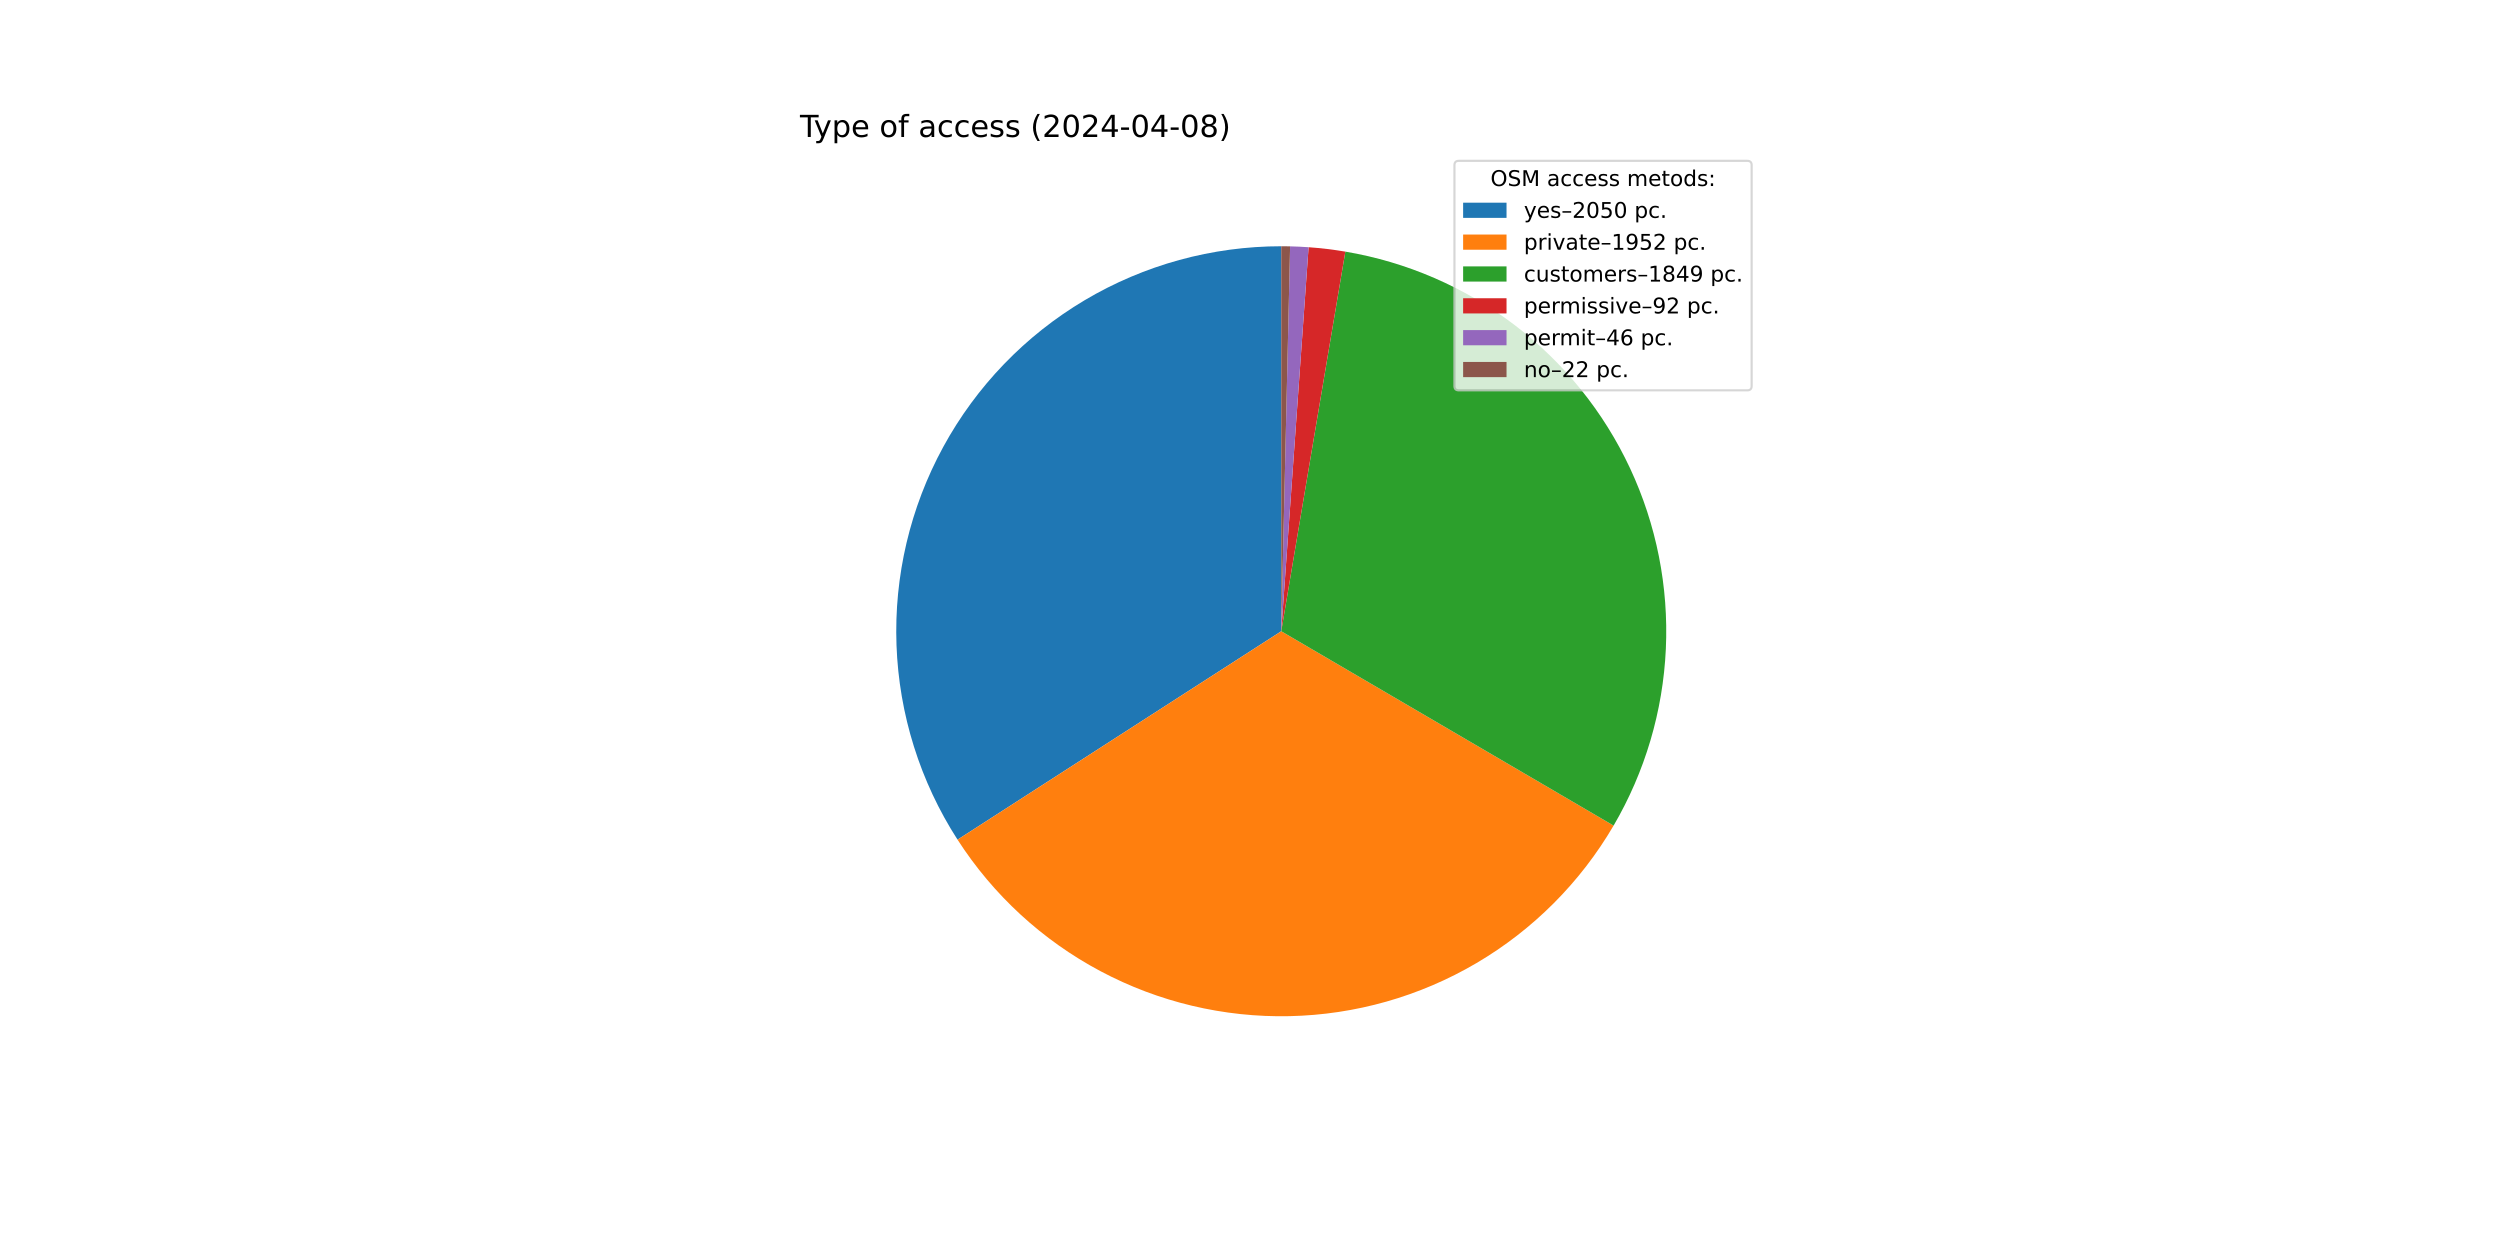
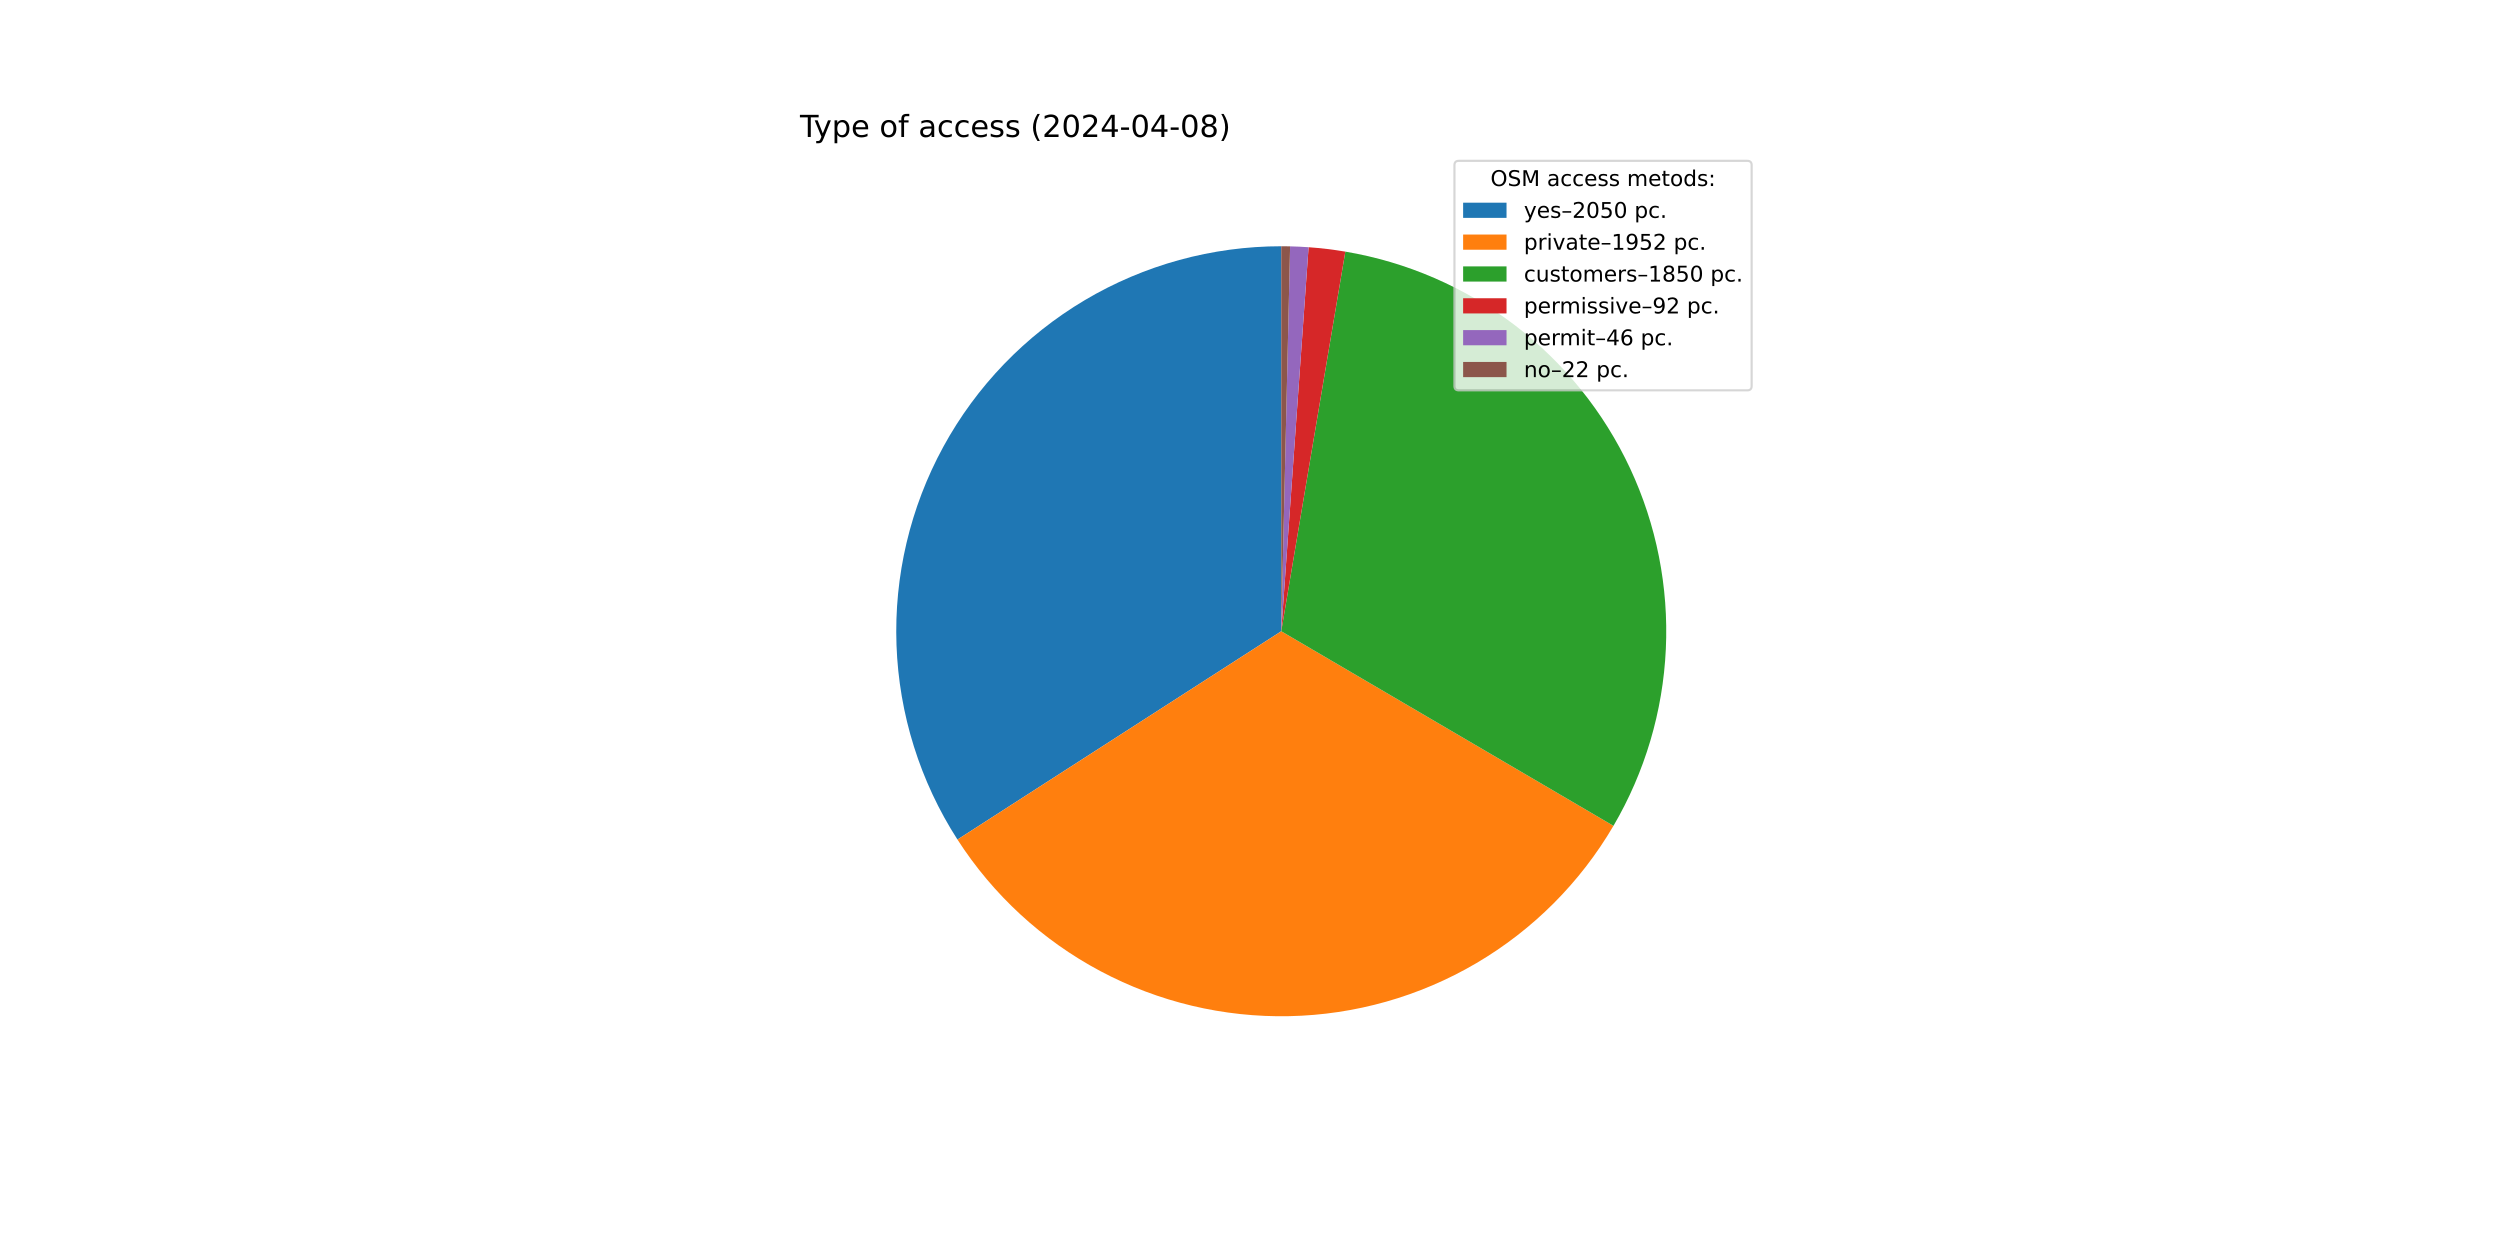
<svg xmlns="http://www.w3.org/2000/svg" xmlns:xlink="http://www.w3.org/1999/xlink" width="1152pt" height="576pt" viewBox="0 0 1152 576" version="1.1">
  <defs>
    <style type="text/css">*{stroke-linejoin: round; stroke-linecap: butt}</style>
  </defs>
  <g id="figure_1">
    <g id="patch_1">
      <path d="M 0 576  L 1152 576  L 1152 0  L 0 0  z " style="fill: #ffffff" />
    </g>
    <g id="axes_1">
      <g id="patch_2">
-         <path d="M 590.4 113.472  C 558.532 113.472 527.246 122.059 499.842 138.325  C 472.439 154.592 449.918 177.946 434.657 205.922  C 419.396 233.898 411.952 265.476 413.109 297.323  C 414.266 329.169 423.983 360.124 441.235 386.918  L 590.4 290.88  z " style="fill: #1f77b4" />
+         <path d="M 590.4 113.472  C 558.538 113.472 527.256 122.056 499.856 138.317  C 472.456 154.579 449.936 177.926 434.673 205.894  C 419.409 233.863 411.959 265.434 413.107 297.275  C 414.256 329.117 423.962 360.069 441.2 386.865  L 590.4 290.88  z " style="fill: #1f77b4" />
      </g>
      <g id="patch_3">
-         <path d="M 441.235 386.918  C 457.652 412.418 480.338 433.287 507.116 447.524  C 533.894 461.761 563.881 468.897 594.201 468.247  C 624.522 467.597 654.176 459.183 680.319 443.812  C 706.463 428.44 728.233 406.619 743.543 380.439  L 590.4 290.88  z " style="fill: #ff7f0e" />
+         <path d="M 441.2 386.865  C 457.606 412.366 480.279 433.24 507.047 447.487  C 533.814 461.734 563.792 468.883 594.108 468.249  C 624.424 467.615 654.077 459.22 680.226 443.867  C 706.374 428.514 728.155 406.71 743.481 380.546  L 590.4 290.88  z " style="fill: #ff7f0e" />
      </g>
      <g id="patch_4">
-         <path d="M 743.543 380.439  C 758.037 355.655 766.3 327.718 767.62 299.037  C 768.94 270.355 763.278 241.778 751.122 215.766  C 738.966 189.755 720.675 167.08 697.825 149.694  C 674.976 132.309 648.244 120.727 619.932 115.947  L 590.4 290.88  z " style="fill: #2ca02c" />
+         <path d="M 743.481 380.546  C 757.998 355.762 766.281 327.819 767.616 299.128  C 768.951 270.436 763.299 241.845 751.147 215.82  C 738.995 189.795 720.702 167.106 697.847 149.711  C 674.991 132.315 648.249 120.727 619.928 115.947  L 590.4 290.88  z " style="fill: #2ca02c" />
      </g>
      <g id="patch_5">
-         <path d="M 619.932 115.947  C 617.129 115.474 614.314 115.068 611.49 114.73  C 608.667 114.392 605.836 114.122 602.999 113.92  L 590.4 290.88  z " style="fill: #d62728" />
+         <path d="M 619.928 115.947  C 617.124 115.473 614.31 115.068 611.487 114.73  C 608.664 114.392 605.833 114.122 602.997 113.92  L 590.4 290.88  z " style="fill: #d62728" />
      </g>
      <g id="patch_6">
-         <path d="M 602.999 113.92  C 601.581 113.819 600.162 113.735 598.742 113.668  C 597.322 113.601 595.901 113.552 594.479 113.519  L 590.4 290.88  z " style="fill: #9467bd" />
+         <path d="M 602.997 113.92  C 601.579 113.819 600.16 113.735 598.74 113.668  C 597.32 113.601 595.9 113.552 594.479 113.519  L 590.4 290.88  z " style="fill: #9467bd" />
      </g>
      <g id="patch_7">
-         <path d="M 594.479 113.519  C 593.8 113.503 593.12 113.492 592.44 113.484  C 591.76 113.476 591.08 113.472 590.4 113.472  L 590.4 290.88  z " style="fill: #8c564b" />
+         <path d="M 594.479 113.519  C 593.799 113.503 593.119 113.492 592.439 113.484  C 591.76 113.476 591.08 113.472 590.4 113.472  L 590.4 290.88  z " style="fill: #8c564b" />
      </g>
      <g id="matplotlib.axis_1" />
      <g id="matplotlib.axis_2" />
      <g id="text_1">
        <g transform="translate(368.64 63.12) scale(0.14 -0.14)">
          <defs>
            <path id="DejaVuSans-54" d="M -19 4666  L 3928 4666  L 3928 4134  L 2272 4134  L 2272 0  L 1638 0  L 1638 4134  L -19 4134  L -19 4666  z " transform="scale(0.015625)" />
            <path id="DejaVuSans-79" d="M 2059 -325  Q 1816 -950 1584 -1140  Q 1353 -1331 966 -1331  L 506 -1331  L 506 -850  L 844 -850  Q 1081 -850 1212 -737  Q 1344 -625 1503 -206  L 1606 56  L 191 3500  L 800 3500  L 1894 763  L 2988 3500  L 3597 3500  L 2059 -325  z " transform="scale(0.015625)" />
            <path id="DejaVuSans-70" d="M 1159 525  L 1159 -1331  L 581 -1331  L 581 3500  L 1159 3500  L 1159 2969  Q 1341 3281 1617 3432  Q 1894 3584 2278 3584  Q 2916 3584 3314 3078  Q 3713 2572 3713 1747  Q 3713 922 3314 415  Q 2916 -91 2278 -91  Q 1894 -91 1617 61  Q 1341 213 1159 525  z M 3116 1747  Q 3116 2381 2855 2742  Q 2594 3103 2138 3103  Q 1681 3103 1420 2742  Q 1159 2381 1159 1747  Q 1159 1113 1420 752  Q 1681 391 2138 391  Q 2594 391 2855 752  Q 3116 1113 3116 1747  z " transform="scale(0.015625)" />
            <path id="DejaVuSans-65" d="M 3597 1894  L 3597 1613  L 953 1613  Q 991 1019 1311 708  Q 1631 397 2203 397  Q 2534 397 2845 478  Q 3156 559 3463 722  L 3463 178  Q 3153 47 2828 -22  Q 2503 -91 2169 -91  Q 1331 -91 842 396  Q 353 884 353 1716  Q 353 2575 817 3079  Q 1281 3584 2069 3584  Q 2775 3584 3186 3129  Q 3597 2675 3597 1894  z M 3022 2063  Q 3016 2534 2758 2815  Q 2500 3097 2075 3097  Q 1594 3097 1305 2825  Q 1016 2553 972 2059  L 3022 2063  z " transform="scale(0.015625)" />
            <path id="DejaVuSans-20" transform="scale(0.015625)" />
            <path id="DejaVuSans-6f" d="M 1959 3097  Q 1497 3097 1228 2736  Q 959 2375 959 1747  Q 959 1119 1226 758  Q 1494 397 1959 397  Q 2419 397 2687 759  Q 2956 1122 2956 1747  Q 2956 2369 2687 2733  Q 2419 3097 1959 3097  z M 1959 3584  Q 2709 3584 3137 3096  Q 3566 2609 3566 1747  Q 3566 888 3137 398  Q 2709 -91 1959 -91  Q 1206 -91 779 398  Q 353 888 353 1747  Q 353 2609 779 3096  Q 1206 3584 1959 3584  z " transform="scale(0.015625)" />
            <path id="DejaVuSans-66" d="M 2375 4863  L 2375 4384  L 1825 4384  Q 1516 4384 1395 4259  Q 1275 4134 1275 3809  L 1275 3500  L 2222 3500  L 2222 3053  L 1275 3053  L 1275 0  L 697 0  L 697 3053  L 147 3053  L 147 3500  L 697 3500  L 697 3744  Q 697 4328 969 4595  Q 1241 4863 1831 4863  L 2375 4863  z " transform="scale(0.015625)" />
            <path id="DejaVuSans-61" d="M 2194 1759  Q 1497 1759 1228 1600  Q 959 1441 959 1056  Q 959 750 1161 570  Q 1363 391 1709 391  Q 2188 391 2477 730  Q 2766 1069 2766 1631  L 2766 1759  L 2194 1759  z M 3341 1997  L 3341 0  L 2766 0  L 2766 531  Q 2569 213 2275 61  Q 1981 -91 1556 -91  Q 1019 -91 701 211  Q 384 513 384 1019  Q 384 1609 779 1909  Q 1175 2209 1959 2209  L 2766 2209  L 2766 2266  Q 2766 2663 2505 2880  Q 2244 3097 1772 3097  Q 1472 3097 1187 3025  Q 903 2953 641 2809  L 641 3341  Q 956 3463 1253 3523  Q 1550 3584 1831 3584  Q 2591 3584 2966 3190  Q 3341 2797 3341 1997  z " transform="scale(0.015625)" />
            <path id="DejaVuSans-63" d="M 3122 3366  L 3122 2828  Q 2878 2963 2633 3030  Q 2388 3097 2138 3097  Q 1578 3097 1268 2742  Q 959 2388 959 1747  Q 959 1106 1268 751  Q 1578 397 2138 397  Q 2388 397 2633 464  Q 2878 531 3122 666  L 3122 134  Q 2881 22 2623 -34  Q 2366 -91 2075 -91  Q 1284 -91 818 406  Q 353 903 353 1747  Q 353 2603 823 3093  Q 1294 3584 2113 3584  Q 2378 3584 2631 3529  Q 2884 3475 3122 3366  z " transform="scale(0.015625)" />
            <path id="DejaVuSans-73" d="M 2834 3397  L 2834 2853  Q 2591 2978 2328 3040  Q 2066 3103 1784 3103  Q 1356 3103 1142 2972  Q 928 2841 928 2578  Q 928 2378 1081 2264  Q 1234 2150 1697 2047  L 1894 2003  Q 2506 1872 2764 1633  Q 3022 1394 3022 966  Q 3022 478 2636 193  Q 2250 -91 1575 -91  Q 1294 -91 989 -36  Q 684 19 347 128  L 347 722  Q 666 556 975 473  Q 1284 391 1588 391  Q 1994 391 2212 530  Q 2431 669 2431 922  Q 2431 1156 2273 1281  Q 2116 1406 1581 1522  L 1381 1569  Q 847 1681 609 1914  Q 372 2147 372 2553  Q 372 3047 722 3315  Q 1072 3584 1716 3584  Q 2034 3584 2315 3537  Q 2597 3491 2834 3397  z " transform="scale(0.015625)" />
            <path id="DejaVuSans-28" d="M 1984 4856  Q 1566 4138 1362 3434  Q 1159 2731 1159 2009  Q 1159 1288 1364 580  Q 1569 -128 1984 -844  L 1484 -844  Q 1016 -109 783 600  Q 550 1309 550 2009  Q 550 2706 781 3412  Q 1013 4119 1484 4856  L 1984 4856  z " transform="scale(0.015625)" />
            <path id="DejaVuSans-32" d="M 1228 531  L 3431 531  L 3431 0  L 469 0  L 469 531  Q 828 903 1448 1529  Q 2069 2156 2228 2338  Q 2531 2678 2651 2914  Q 2772 3150 2772 3378  Q 2772 3750 2511 3984  Q 2250 4219 1831 4219  Q 1534 4219 1204 4116  Q 875 4013 500 3803  L 500 4441  Q 881 4594 1212 4672  Q 1544 4750 1819 4750  Q 2544 4750 2975 4387  Q 3406 4025 3406 3419  Q 3406 3131 3298 2873  Q 3191 2616 2906 2266  Q 2828 2175 2409 1742  Q 1991 1309 1228 531  z " transform="scale(0.015625)" />
            <path id="DejaVuSans-30" d="M 2034 4250  Q 1547 4250 1301 3770  Q 1056 3291 1056 2328  Q 1056 1369 1301 889  Q 1547 409 2034 409  Q 2525 409 2770 889  Q 3016 1369 3016 2328  Q 3016 3291 2770 3770  Q 2525 4250 2034 4250  z M 2034 4750  Q 2819 4750 3233 4129  Q 3647 3509 3647 2328  Q 3647 1150 3233 529  Q 2819 -91 2034 -91  Q 1250 -91 836 529  Q 422 1150 422 2328  Q 422 3509 836 4129  Q 1250 4750 2034 4750  z " transform="scale(0.015625)" />
            <path id="DejaVuSans-34" d="M 2419 4116  L 825 1625  L 2419 1625  L 2419 4116  z M 2253 4666  L 3047 4666  L 3047 1625  L 3713 1625  L 3713 1100  L 3047 1100  L 3047 0  L 2419 0  L 2419 1100  L 313 1100  L 313 1709  L 2253 4666  z " transform="scale(0.015625)" />
            <path id="DejaVuSans-2d" d="M 313 2009  L 1997 2009  L 1997 1497  L 313 1497  L 313 2009  z " transform="scale(0.015625)" />
            <path id="DejaVuSans-38" d="M 2034 2216  Q 1584 2216 1326 1975  Q 1069 1734 1069 1313  Q 1069 891 1326 650  Q 1584 409 2034 409  Q 2484 409 2743 651  Q 3003 894 3003 1313  Q 3003 1734 2745 1975  Q 2488 2216 2034 2216  z M 1403 2484  Q 997 2584 770 2862  Q 544 3141 544 3541  Q 544 4100 942 4425  Q 1341 4750 2034 4750  Q 2731 4750 3128 4425  Q 3525 4100 3525 3541  Q 3525 3141 3298 2862  Q 3072 2584 2669 2484  Q 3125 2378 3379 2068  Q 3634 1759 3634 1313  Q 3634 634 3220 271  Q 2806 -91 2034 -91  Q 1263 -91 848 271  Q 434 634 434 1313  Q 434 1759 690 2068  Q 947 2378 1403 2484  z M 1172 3481  Q 1172 3119 1398 2916  Q 1625 2713 2034 2713  Q 2441 2713 2670 2916  Q 2900 3119 2900 3481  Q 2900 3844 2670 4047  Q 2441 4250 2034 4250  Q 1625 4250 1398 4047  Q 1172 3844 1172 3481  z " transform="scale(0.015625)" />
            <path id="DejaVuSans-29" d="M 513 4856  L 1013 4856  Q 1481 4119 1714 3412  Q 1947 2706 1947 2009  Q 1947 1309 1714 600  Q 1481 -109 1013 -844  L 513 -844  Q 928 -128 1133 580  Q 1338 1288 1338 2009  Q 1338 2731 1133 3434  Q 928 4138 513 4856  z " transform="scale(0.015625)" />
          </defs>
          <use xlink:href="#DejaVuSans-54" />
          <use xlink:href="#DejaVuSans-79" x="45.459" />
          <use xlink:href="#DejaVuSans-70" x="104.639" />
          <use xlink:href="#DejaVuSans-65" x="168.115" />
          <use xlink:href="#DejaVuSans-20" x="229.639" />
          <use xlink:href="#DejaVuSans-6f" x="261.426" />
          <use xlink:href="#DejaVuSans-66" x="322.607" />
          <use xlink:href="#DejaVuSans-20" x="357.812" />
          <use xlink:href="#DejaVuSans-61" x="389.6" />
          <use xlink:href="#DejaVuSans-63" x="450.879" />
          <use xlink:href="#DejaVuSans-63" x="505.859" />
          <use xlink:href="#DejaVuSans-65" x="560.84" />
          <use xlink:href="#DejaVuSans-73" x="622.363" />
          <use xlink:href="#DejaVuSans-73" x="674.463" />
          <use xlink:href="#DejaVuSans-20" x="726.562" />
          <use xlink:href="#DejaVuSans-28" x="758.35" />
          <use xlink:href="#DejaVuSans-32" x="797.363" />
          <use xlink:href="#DejaVuSans-30" x="860.986" />
          <use xlink:href="#DejaVuSans-32" x="924.609" />
          <use xlink:href="#DejaVuSans-34" x="988.232" />
          <use xlink:href="#DejaVuSans-2d" x="1051.855" />
          <use xlink:href="#DejaVuSans-30" x="1087.939" />
          <use xlink:href="#DejaVuSans-34" x="1151.562" />
          <use xlink:href="#DejaVuSans-2d" x="1215.186" />
          <use xlink:href="#DejaVuSans-30" x="1251.27" />
          <use xlink:href="#DejaVuSans-38" x="1314.893" />
          <use xlink:href="#DejaVuSans-29" x="1378.516" />
        </g>
      </g>
      <g id="legend_1">
        <g id="patch_8">
          <path d="M 672.208 179.867  L 805.16 179.867  Q 807.16 179.867 807.16 177.867  L 807.16 76.12  Q 807.16 74.12 805.16 74.12  L 672.208 74.12  Q 670.208 74.12 670.208 76.12  L 670.208 177.867  Q 670.208 179.867 672.208 179.867  z " style="fill: #ffffff; opacity: 0.8; stroke: #cccccc; stroke-linejoin: miter" />
        </g>
        <g id="text_2">
          <g transform="translate(686.8038 85.71844) scale(0.1 -0.1)">
            <defs>
              <path id="DejaVuSans-4f" d="M 2522 4238  Q 1834 4238 1429 3725  Q 1025 3213 1025 2328  Q 1025 1447 1429 934  Q 1834 422 2522 422  Q 3209 422 3611 934  Q 4013 1447 4013 2328  Q 4013 3213 3611 3725  Q 3209 4238 2522 4238  z M 2522 4750  Q 3503 4750 4090 4092  Q 4678 3434 4678 2328  Q 4678 1225 4090 567  Q 3503 -91 2522 -91  Q 1538 -91 948 565  Q 359 1222 359 2328  Q 359 3434 948 4092  Q 1538 4750 2522 4750  z " transform="scale(0.015625)" />
              <path id="DejaVuSans-53" d="M 3425 4513  L 3425 3897  Q 3066 4069 2747 4153  Q 2428 4238 2131 4238  Q 1616 4238 1336 4038  Q 1056 3838 1056 3469  Q 1056 3159 1242 3001  Q 1428 2844 1947 2747  L 2328 2669  Q 3034 2534 3370 2195  Q 3706 1856 3706 1288  Q 3706 609 3251 259  Q 2797 -91 1919 -91  Q 1588 -91 1214 -16  Q 841 59 441 206  L 441 856  Q 825 641 1194 531  Q 1563 422 1919 422  Q 2459 422 2753 634  Q 3047 847 3047 1241  Q 3047 1584 2836 1778  Q 2625 1972 2144 2069  L 1759 2144  Q 1053 2284 737 2584  Q 422 2884 422 3419  Q 422 4038 858 4394  Q 1294 4750 2059 4750  Q 2388 4750 2728 4690  Q 3069 4631 3425 4513  z " transform="scale(0.015625)" />
              <path id="DejaVuSans-4d" d="M 628 4666  L 1569 4666  L 2759 1491  L 3956 4666  L 4897 4666  L 4897 0  L 4281 0  L 4281 4097  L 3078 897  L 2444 897  L 1241 4097  L 1241 0  L 628 0  L 628 4666  z " transform="scale(0.015625)" />
              <path id="DejaVuSans-6d" d="M 3328 2828  Q 3544 3216 3844 3400  Q 4144 3584 4550 3584  Q 5097 3584 5394 3201  Q 5691 2819 5691 2113  L 5691 0  L 5113 0  L 5113 2094  Q 5113 2597 4934 2840  Q 4756 3084 4391 3084  Q 3944 3084 3684 2787  Q 3425 2491 3425 1978  L 3425 0  L 2847 0  L 2847 2094  Q 2847 2600 2669 2842  Q 2491 3084 2119 3084  Q 1678 3084 1418 2786  Q 1159 2488 1159 1978  L 1159 0  L 581 0  L 581 3500  L 1159 3500  L 1159 2956  Q 1356 3278 1631 3431  Q 1906 3584 2284 3584  Q 2666 3584 2933 3390  Q 3200 3197 3328 2828  z " transform="scale(0.015625)" />
              <path id="DejaVuSans-74" d="M 1172 4494  L 1172 3500  L 2356 3500  L 2356 3053  L 1172 3053  L 1172 1153  Q 1172 725 1289 603  Q 1406 481 1766 481  L 2356 481  L 2356 0  L 1766 0  Q 1100 0 847 248  Q 594 497 594 1153  L 594 3053  L 172 3053  L 172 3500  L 594 3500  L 594 4494  L 1172 4494  z " transform="scale(0.015625)" />
              <path id="DejaVuSans-64" d="M 2906 2969  L 2906 4863  L 3481 4863  L 3481 0  L 2906 0  L 2906 525  Q 2725 213 2448 61  Q 2172 -91 1784 -91  Q 1150 -91 751 415  Q 353 922 353 1747  Q 353 2572 751 3078  Q 1150 3584 1784 3584  Q 2172 3584 2448 3432  Q 2725 3281 2906 2969  z M 947 1747  Q 947 1113 1208 752  Q 1469 391 1925 391  Q 2381 391 2643 752  Q 2906 1113 2906 1747  Q 2906 2381 2643 2742  Q 2381 3103 1925 3103  Q 1469 3103 1208 2742  Q 947 2381 947 1747  z " transform="scale(0.015625)" />
              <path id="DejaVuSans-3a" d="M 750 794  L 1409 794  L 1409 0  L 750 0  L 750 794  z M 750 3309  L 1409 3309  L 1409 2516  L 750 2516  L 750 3309  z " transform="scale(0.015625)" />
            </defs>
            <use xlink:href="#DejaVuSans-4f" />
            <use xlink:href="#DejaVuSans-53" x="78.711" />
            <use xlink:href="#DejaVuSans-4d" x="142.188" />
            <use xlink:href="#DejaVuSans-20" x="228.467" />
            <use xlink:href="#DejaVuSans-61" x="260.254" />
            <use xlink:href="#DejaVuSans-63" x="321.533" />
            <use xlink:href="#DejaVuSans-63" x="376.514" />
            <use xlink:href="#DejaVuSans-65" x="431.494" />
            <use xlink:href="#DejaVuSans-73" x="493.018" />
            <use xlink:href="#DejaVuSans-73" x="545.117" />
            <use xlink:href="#DejaVuSans-20" x="597.217" />
            <use xlink:href="#DejaVuSans-6d" x="629.004" />
            <use xlink:href="#DejaVuSans-65" x="726.416" />
            <use xlink:href="#DejaVuSans-74" x="787.939" />
            <use xlink:href="#DejaVuSans-6f" x="827.148" />
            <use xlink:href="#DejaVuSans-64" x="888.33" />
            <use xlink:href="#DejaVuSans-73" x="951.807" />
            <use xlink:href="#DejaVuSans-3a" x="1003.906" />
          </g>
        </g>
        <g id="patch_9">
          <path d="M 674.208 100.397  L 694.208 100.397  L 694.208 93.397  L 674.208 93.397  z " style="fill: #1f77b4" />
        </g>
        <g id="text_3">
          <g transform="translate(702.2084 100.3966) scale(0.1 -0.1)">
            <defs>
              <path id="DejaVuSans-2013" d="M 313 1978  L 2888 1978  L 2888 1528  L 313 1528  L 313 1978  z " transform="scale(0.015625)" />
              <path id="DejaVuSans-35" d="M 691 4666  L 3169 4666  L 3169 4134  L 1269 4134  L 1269 2991  Q 1406 3038 1543 3061  Q 1681 3084 1819 3084  Q 2600 3084 3056 2656  Q 3513 2228 3513 1497  Q 3513 744 3044 326  Q 2575 -91 1722 -91  Q 1428 -91 1123 -41  Q 819 9 494 109  L 494 744  Q 775 591 1075 516  Q 1375 441 1709 441  Q 2250 441 2565 725  Q 2881 1009 2881 1497  Q 2881 1984 2565 2268  Q 2250 2553 1709 2553  Q 1456 2553 1204 2497  Q 953 2441 691 2322  L 691 4666  z " transform="scale(0.015625)" />
              <path id="DejaVuSans-2e" d="M 684 794  L 1344 794  L 1344 0  L 684 0  L 684 794  z " transform="scale(0.015625)" />
            </defs>
            <use xlink:href="#DejaVuSans-79" />
            <use xlink:href="#DejaVuSans-65" x="59.18" />
            <use xlink:href="#DejaVuSans-73" x="120.703" />
            <use xlink:href="#DejaVuSans-2013" x="172.803" />
            <use xlink:href="#DejaVuSans-32" x="222.803" />
            <use xlink:href="#DejaVuSans-30" x="286.426" />
            <use xlink:href="#DejaVuSans-35" x="350.049" />
            <use xlink:href="#DejaVuSans-30" x="413.672" />
            <use xlink:href="#DejaVuSans-20" x="477.295" />
            <use xlink:href="#DejaVuSans-70" x="509.082" />
            <use xlink:href="#DejaVuSans-63" x="572.559" />
            <use xlink:href="#DejaVuSans-2e" x="627.539" />
          </g>
        </g>
        <g id="patch_10">
          <path d="M 674.208 115.075  L 694.208 115.075  L 694.208 108.075  L 674.208 108.075  z " style="fill: #ff7f0e" />
        </g>
        <g id="text_4">
          <g transform="translate(702.2084 115.0747) scale(0.1 -0.1)">
            <defs>
              <path id="DejaVuSans-72" d="M 2631 2963  Q 2534 3019 2420 3045  Q 2306 3072 2169 3072  Q 1681 3072 1420 2755  Q 1159 2438 1159 1844  L 1159 0  L 581 0  L 581 3500  L 1159 3500  L 1159 2956  Q 1341 3275 1631 3429  Q 1922 3584 2338 3584  Q 2397 3584 2469 3576  Q 2541 3569 2628 3553  L 2631 2963  z " transform="scale(0.015625)" />
              <path id="DejaVuSans-69" d="M 603 3500  L 1178 3500  L 1178 0  L 603 0  L 603 3500  z M 603 4863  L 1178 4863  L 1178 4134  L 603 4134  L 603 4863  z " transform="scale(0.015625)" />
              <path id="DejaVuSans-76" d="M 191 3500  L 800 3500  L 1894 563  L 2988 3500  L 3597 3500  L 2284 0  L 1503 0  L 191 3500  z " transform="scale(0.015625)" />
              <path id="DejaVuSans-31" d="M 794 531  L 1825 531  L 1825 4091  L 703 3866  L 703 4441  L 1819 4666  L 2450 4666  L 2450 531  L 3481 531  L 3481 0  L 794 0  L 794 531  z " transform="scale(0.015625)" />
              <path id="DejaVuSans-39" d="M 703 97  L 703 672  Q 941 559 1184 500  Q 1428 441 1663 441  Q 2288 441 2617 861  Q 2947 1281 2994 2138  Q 2813 1869 2534 1725  Q 2256 1581 1919 1581  Q 1219 1581 811 2004  Q 403 2428 403 3163  Q 403 3881 828 4315  Q 1253 4750 1959 4750  Q 2769 4750 3195 4129  Q 3622 3509 3622 2328  Q 3622 1225 3098 567  Q 2575 -91 1691 -91  Q 1453 -91 1209 -44  Q 966 3 703 97  z M 1959 2075  Q 2384 2075 2632 2365  Q 2881 2656 2881 3163  Q 2881 3666 2632 3958  Q 2384 4250 1959 4250  Q 1534 4250 1286 3958  Q 1038 3666 1038 3163  Q 1038 2656 1286 2365  Q 1534 2075 1959 2075  z " transform="scale(0.015625)" />
            </defs>
            <use xlink:href="#DejaVuSans-70" />
            <use xlink:href="#DejaVuSans-72" x="63.477" />
            <use xlink:href="#DejaVuSans-69" x="104.59" />
            <use xlink:href="#DejaVuSans-76" x="132.373" />
            <use xlink:href="#DejaVuSans-61" x="191.553" />
            <use xlink:href="#DejaVuSans-74" x="252.832" />
            <use xlink:href="#DejaVuSans-65" x="292.041" />
            <use xlink:href="#DejaVuSans-2013" x="353.564" />
            <use xlink:href="#DejaVuSans-31" x="403.564" />
            <use xlink:href="#DejaVuSans-39" x="467.188" />
            <use xlink:href="#DejaVuSans-35" x="530.811" />
            <use xlink:href="#DejaVuSans-32" x="594.434" />
            <use xlink:href="#DejaVuSans-20" x="658.057" />
            <use xlink:href="#DejaVuSans-70" x="689.844" />
            <use xlink:href="#DejaVuSans-63" x="753.32" />
            <use xlink:href="#DejaVuSans-2e" x="808.301" />
          </g>
        </g>
        <g id="patch_11">
          <path d="M 674.208 129.753  L 694.208 129.753  L 694.208 122.753  L 674.208 122.753  z " style="fill: #2ca02c" />
        </g>
        <g id="text_5">
          <g transform="translate(702.2084 129.7528) scale(0.1 -0.1)">
            <defs>
              <path id="DejaVuSans-75" d="M 544 1381  L 544 3500  L 1119 3500  L 1119 1403  Q 1119 906 1312 657  Q 1506 409 1894 409  Q 2359 409 2629 706  Q 2900 1003 2900 1516  L 2900 3500  L 3475 3500  L 3475 0  L 2900 0  L 2900 538  Q 2691 219 2414 64  Q 2138 -91 1772 -91  Q 1169 -91 856 284  Q 544 659 544 1381  z M 1991 3584  L 1991 3584  z " transform="scale(0.015625)" />
            </defs>
            <use xlink:href="#DejaVuSans-63" />
            <use xlink:href="#DejaVuSans-75" x="54.98" />
            <use xlink:href="#DejaVuSans-73" x="118.359" />
            <use xlink:href="#DejaVuSans-74" x="170.459" />
            <use xlink:href="#DejaVuSans-6f" x="209.668" />
            <use xlink:href="#DejaVuSans-6d" x="270.85" />
            <use xlink:href="#DejaVuSans-65" x="368.262" />
            <use xlink:href="#DejaVuSans-72" x="429.785" />
            <use xlink:href="#DejaVuSans-73" x="470.898" />
            <use xlink:href="#DejaVuSans-2013" x="522.998" />
            <use xlink:href="#DejaVuSans-31" x="572.998" />
            <use xlink:href="#DejaVuSans-38" x="636.621" />
-             <use xlink:href="#DejaVuSans-34" x="700.244" />
-             <use xlink:href="#DejaVuSans-39" x="763.867" />
+             <use xlink:href="#DejaVuSans-35" x="700.244" />
+             <use xlink:href="#DejaVuSans-30" x="763.867" />
            <use xlink:href="#DejaVuSans-20" x="827.49" />
            <use xlink:href="#DejaVuSans-70" x="859.277" />
            <use xlink:href="#DejaVuSans-63" x="922.754" />
            <use xlink:href="#DejaVuSans-2e" x="977.734" />
          </g>
        </g>
        <g id="patch_12">
          <path d="M 674.208 144.431  L 694.208 144.431  L 694.208 137.431  L 674.208 137.431  z " style="fill: #d62728" />
        </g>
        <g id="text_6">
          <g transform="translate(702.2084 144.4309) scale(0.1 -0.1)">
            <use xlink:href="#DejaVuSans-70" />
            <use xlink:href="#DejaVuSans-65" x="63.477" />
            <use xlink:href="#DejaVuSans-72" x="125" />
            <use xlink:href="#DejaVuSans-6d" x="164.363" />
            <use xlink:href="#DejaVuSans-69" x="261.775" />
            <use xlink:href="#DejaVuSans-73" x="289.559" />
            <use xlink:href="#DejaVuSans-73" x="341.658" />
            <use xlink:href="#DejaVuSans-69" x="393.758" />
            <use xlink:href="#DejaVuSans-76" x="421.541" />
            <use xlink:href="#DejaVuSans-65" x="480.721" />
            <use xlink:href="#DejaVuSans-2013" x="542.244" />
            <use xlink:href="#DejaVuSans-39" x="592.244" />
            <use xlink:href="#DejaVuSans-32" x="655.867" />
            <use xlink:href="#DejaVuSans-20" x="719.49" />
            <use xlink:href="#DejaVuSans-70" x="751.277" />
            <use xlink:href="#DejaVuSans-63" x="814.754" />
            <use xlink:href="#DejaVuSans-2e" x="869.734" />
          </g>
        </g>
        <g id="patch_13">
          <path d="M 674.208 159.109  L 694.208 159.109  L 694.208 152.109  L 674.208 152.109  z " style="fill: #9467bd" />
        </g>
        <g id="text_7">
          <g transform="translate(702.2084 159.1091) scale(0.1 -0.1)">
            <defs>
              <path id="DejaVuSans-36" d="M 2113 2584  Q 1688 2584 1439 2293  Q 1191 2003 1191 1497  Q 1191 994 1439 701  Q 1688 409 2113 409  Q 2538 409 2786 701  Q 3034 994 3034 1497  Q 3034 2003 2786 2293  Q 2538 2584 2113 2584  z M 3366 4563  L 3366 3988  Q 3128 4100 2886 4159  Q 2644 4219 2406 4219  Q 1781 4219 1451 3797  Q 1122 3375 1075 2522  Q 1259 2794 1537 2939  Q 1816 3084 2150 3084  Q 2853 3084 3261 2657  Q 3669 2231 3669 1497  Q 3669 778 3244 343  Q 2819 -91 2113 -91  Q 1303 -91 875 529  Q 447 1150 447 2328  Q 447 3434 972 4092  Q 1497 4750 2381 4750  Q 2619 4750 2861 4703  Q 3103 4656 3366 4563  z " transform="scale(0.015625)" />
            </defs>
            <use xlink:href="#DejaVuSans-70" />
            <use xlink:href="#DejaVuSans-65" x="63.477" />
            <use xlink:href="#DejaVuSans-72" x="125" />
            <use xlink:href="#DejaVuSans-6d" x="164.363" />
            <use xlink:href="#DejaVuSans-69" x="261.775" />
            <use xlink:href="#DejaVuSans-74" x="289.559" />
            <use xlink:href="#DejaVuSans-2013" x="328.768" />
            <use xlink:href="#DejaVuSans-34" x="378.768" />
            <use xlink:href="#DejaVuSans-36" x="442.391" />
            <use xlink:href="#DejaVuSans-20" x="506.014" />
            <use xlink:href="#DejaVuSans-70" x="537.801" />
            <use xlink:href="#DejaVuSans-63" x="601.277" />
            <use xlink:href="#DejaVuSans-2e" x="656.258" />
          </g>
        </g>
        <g id="patch_14">
          <path d="M 674.208 173.787  L 694.208 173.787  L 694.208 166.787  L 674.208 166.787  z " style="fill: #8c564b" />
        </g>
        <g id="text_8">
          <g transform="translate(702.2084 173.7872) scale(0.1 -0.1)">
            <defs>
              <path id="DejaVuSans-6e" d="M 3513 2113  L 3513 0  L 2938 0  L 2938 2094  Q 2938 2591 2744 2837  Q 2550 3084 2163 3084  Q 1697 3084 1428 2787  Q 1159 2491 1159 1978  L 1159 0  L 581 0  L 581 3500  L 1159 3500  L 1159 2956  Q 1366 3272 1645 3428  Q 1925 3584 2291 3584  Q 2894 3584 3203 3211  Q 3513 2838 3513 2113  z " transform="scale(0.015625)" />
            </defs>
            <use xlink:href="#DejaVuSans-6e" />
            <use xlink:href="#DejaVuSans-6f" x="63.379" />
            <use xlink:href="#DejaVuSans-2013" x="124.561" />
            <use xlink:href="#DejaVuSans-32" x="174.561" />
            <use xlink:href="#DejaVuSans-32" x="238.184" />
            <use xlink:href="#DejaVuSans-20" x="301.807" />
            <use xlink:href="#DejaVuSans-70" x="333.594" />
            <use xlink:href="#DejaVuSans-63" x="397.07" />
            <use xlink:href="#DejaVuSans-2e" x="452.051" />
          </g>
        </g>
      </g>
    </g>
  </g>
</svg>
